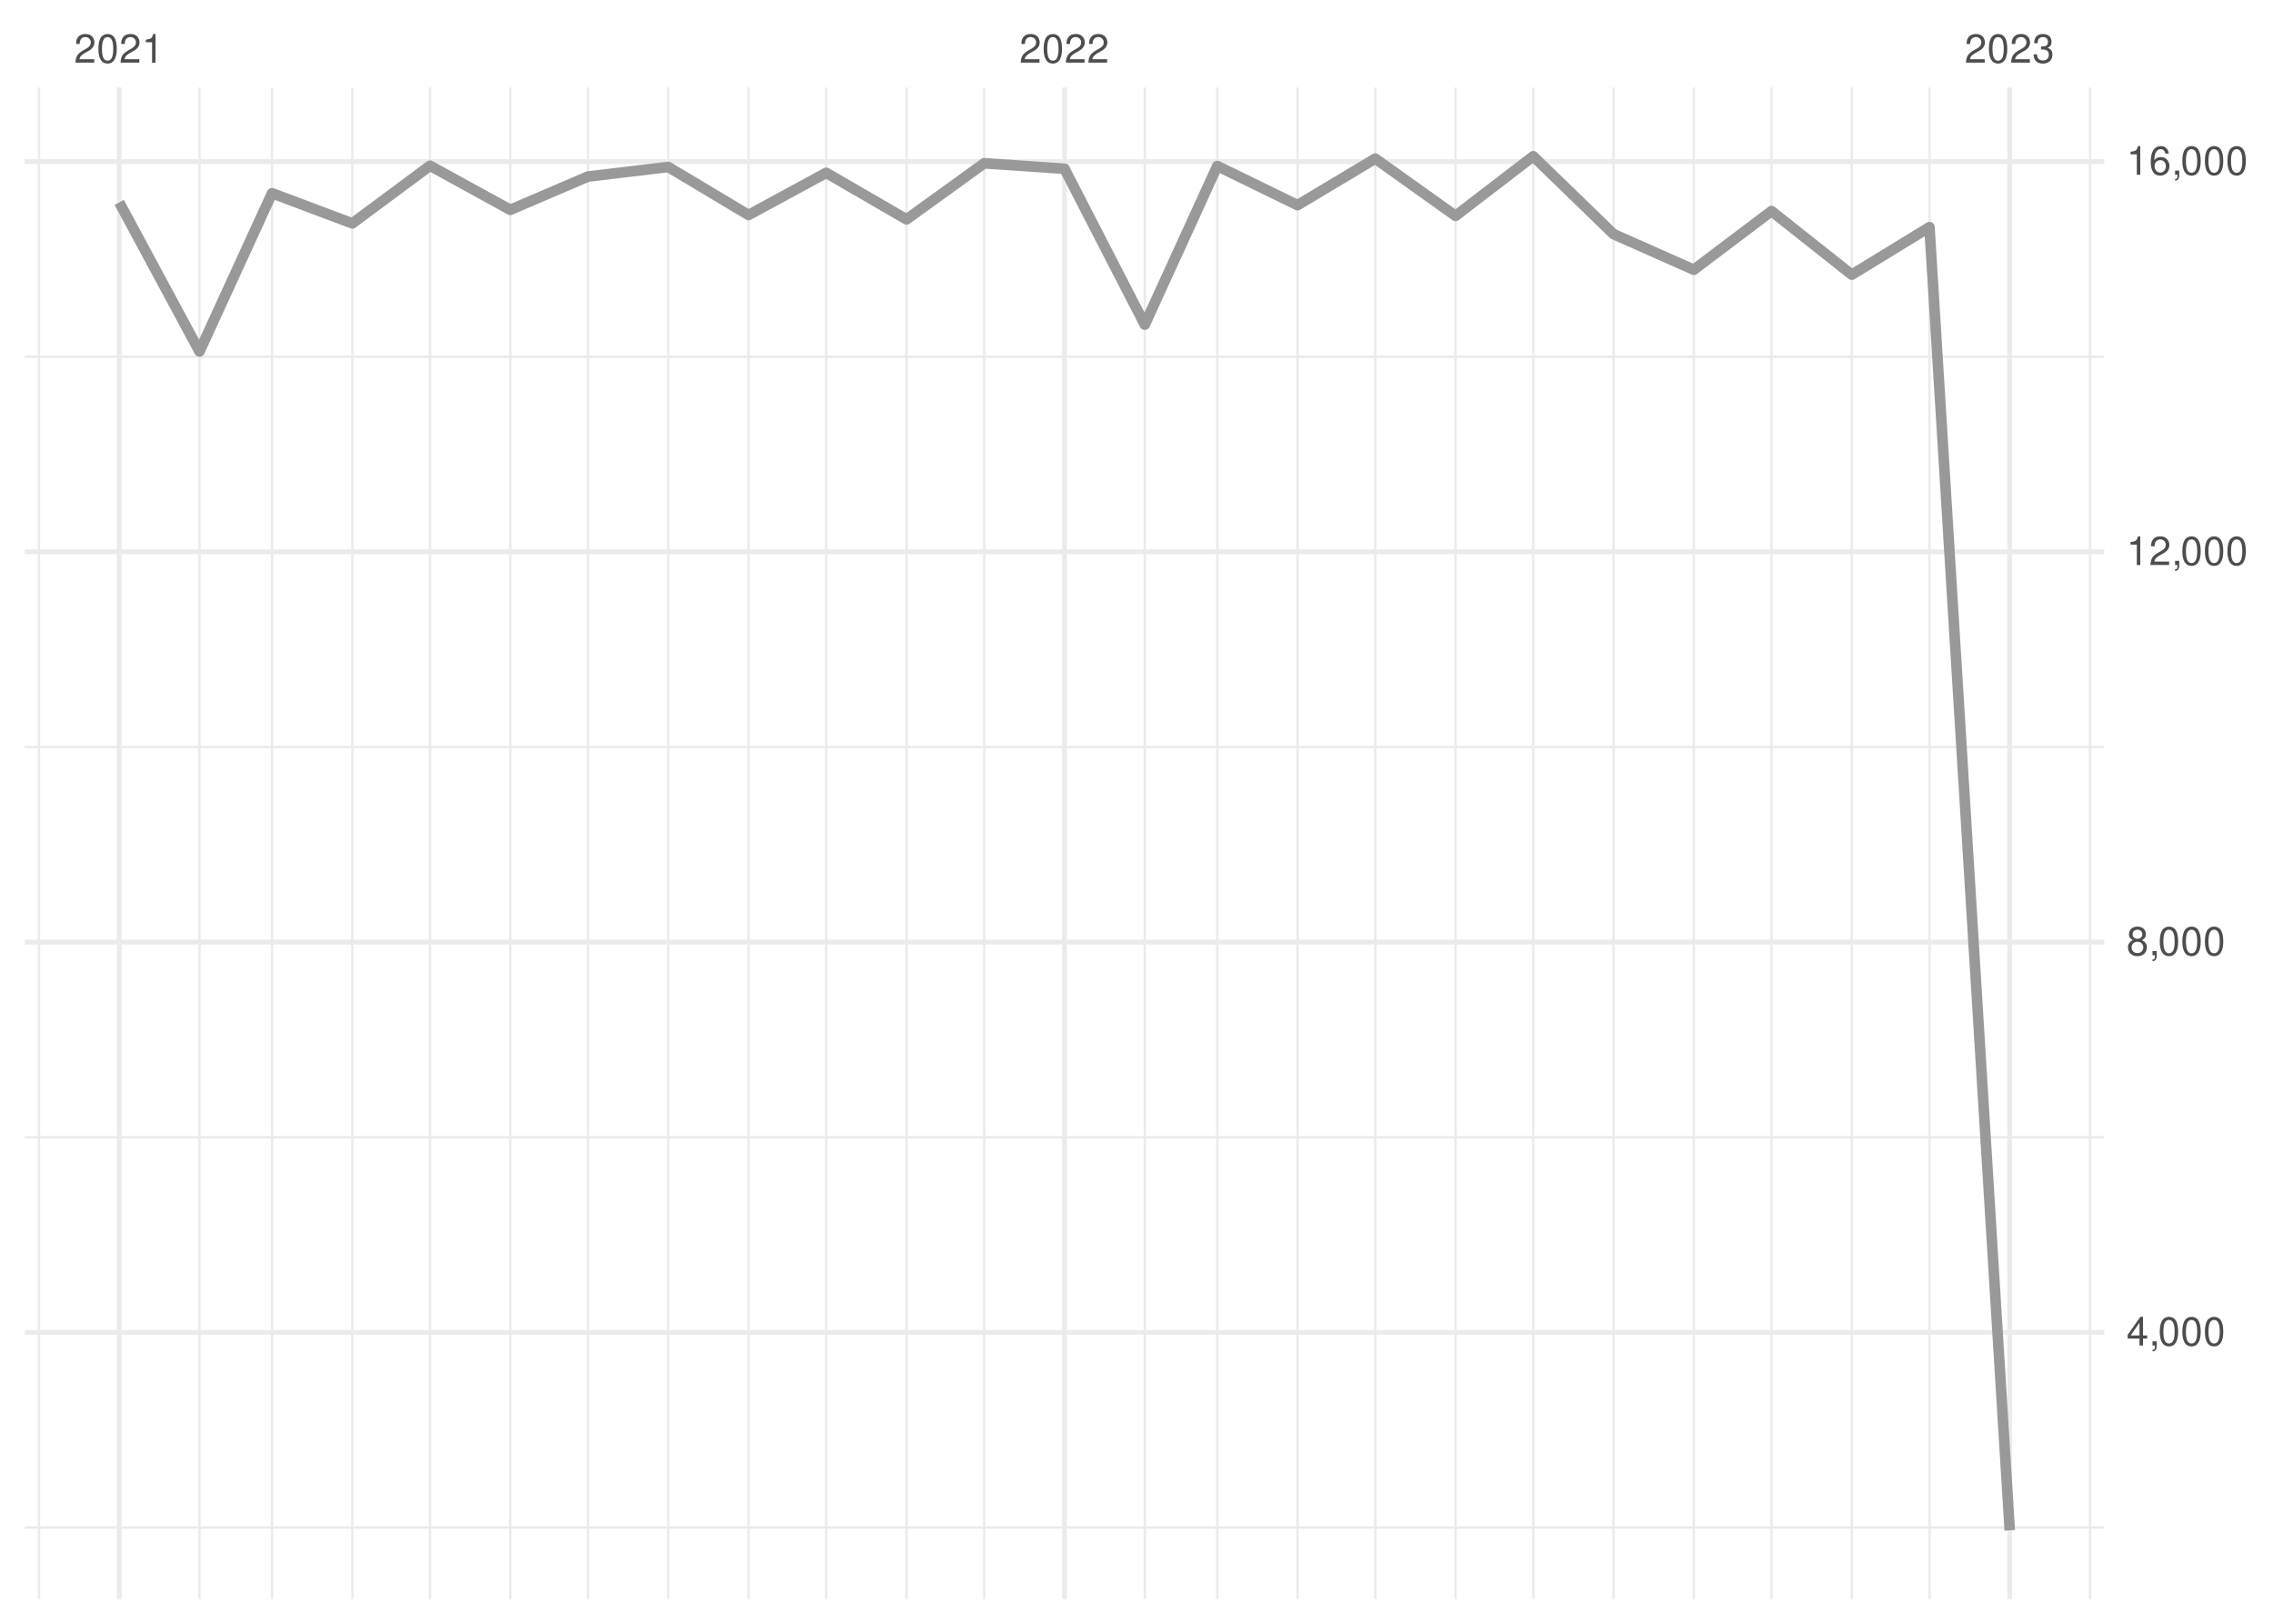
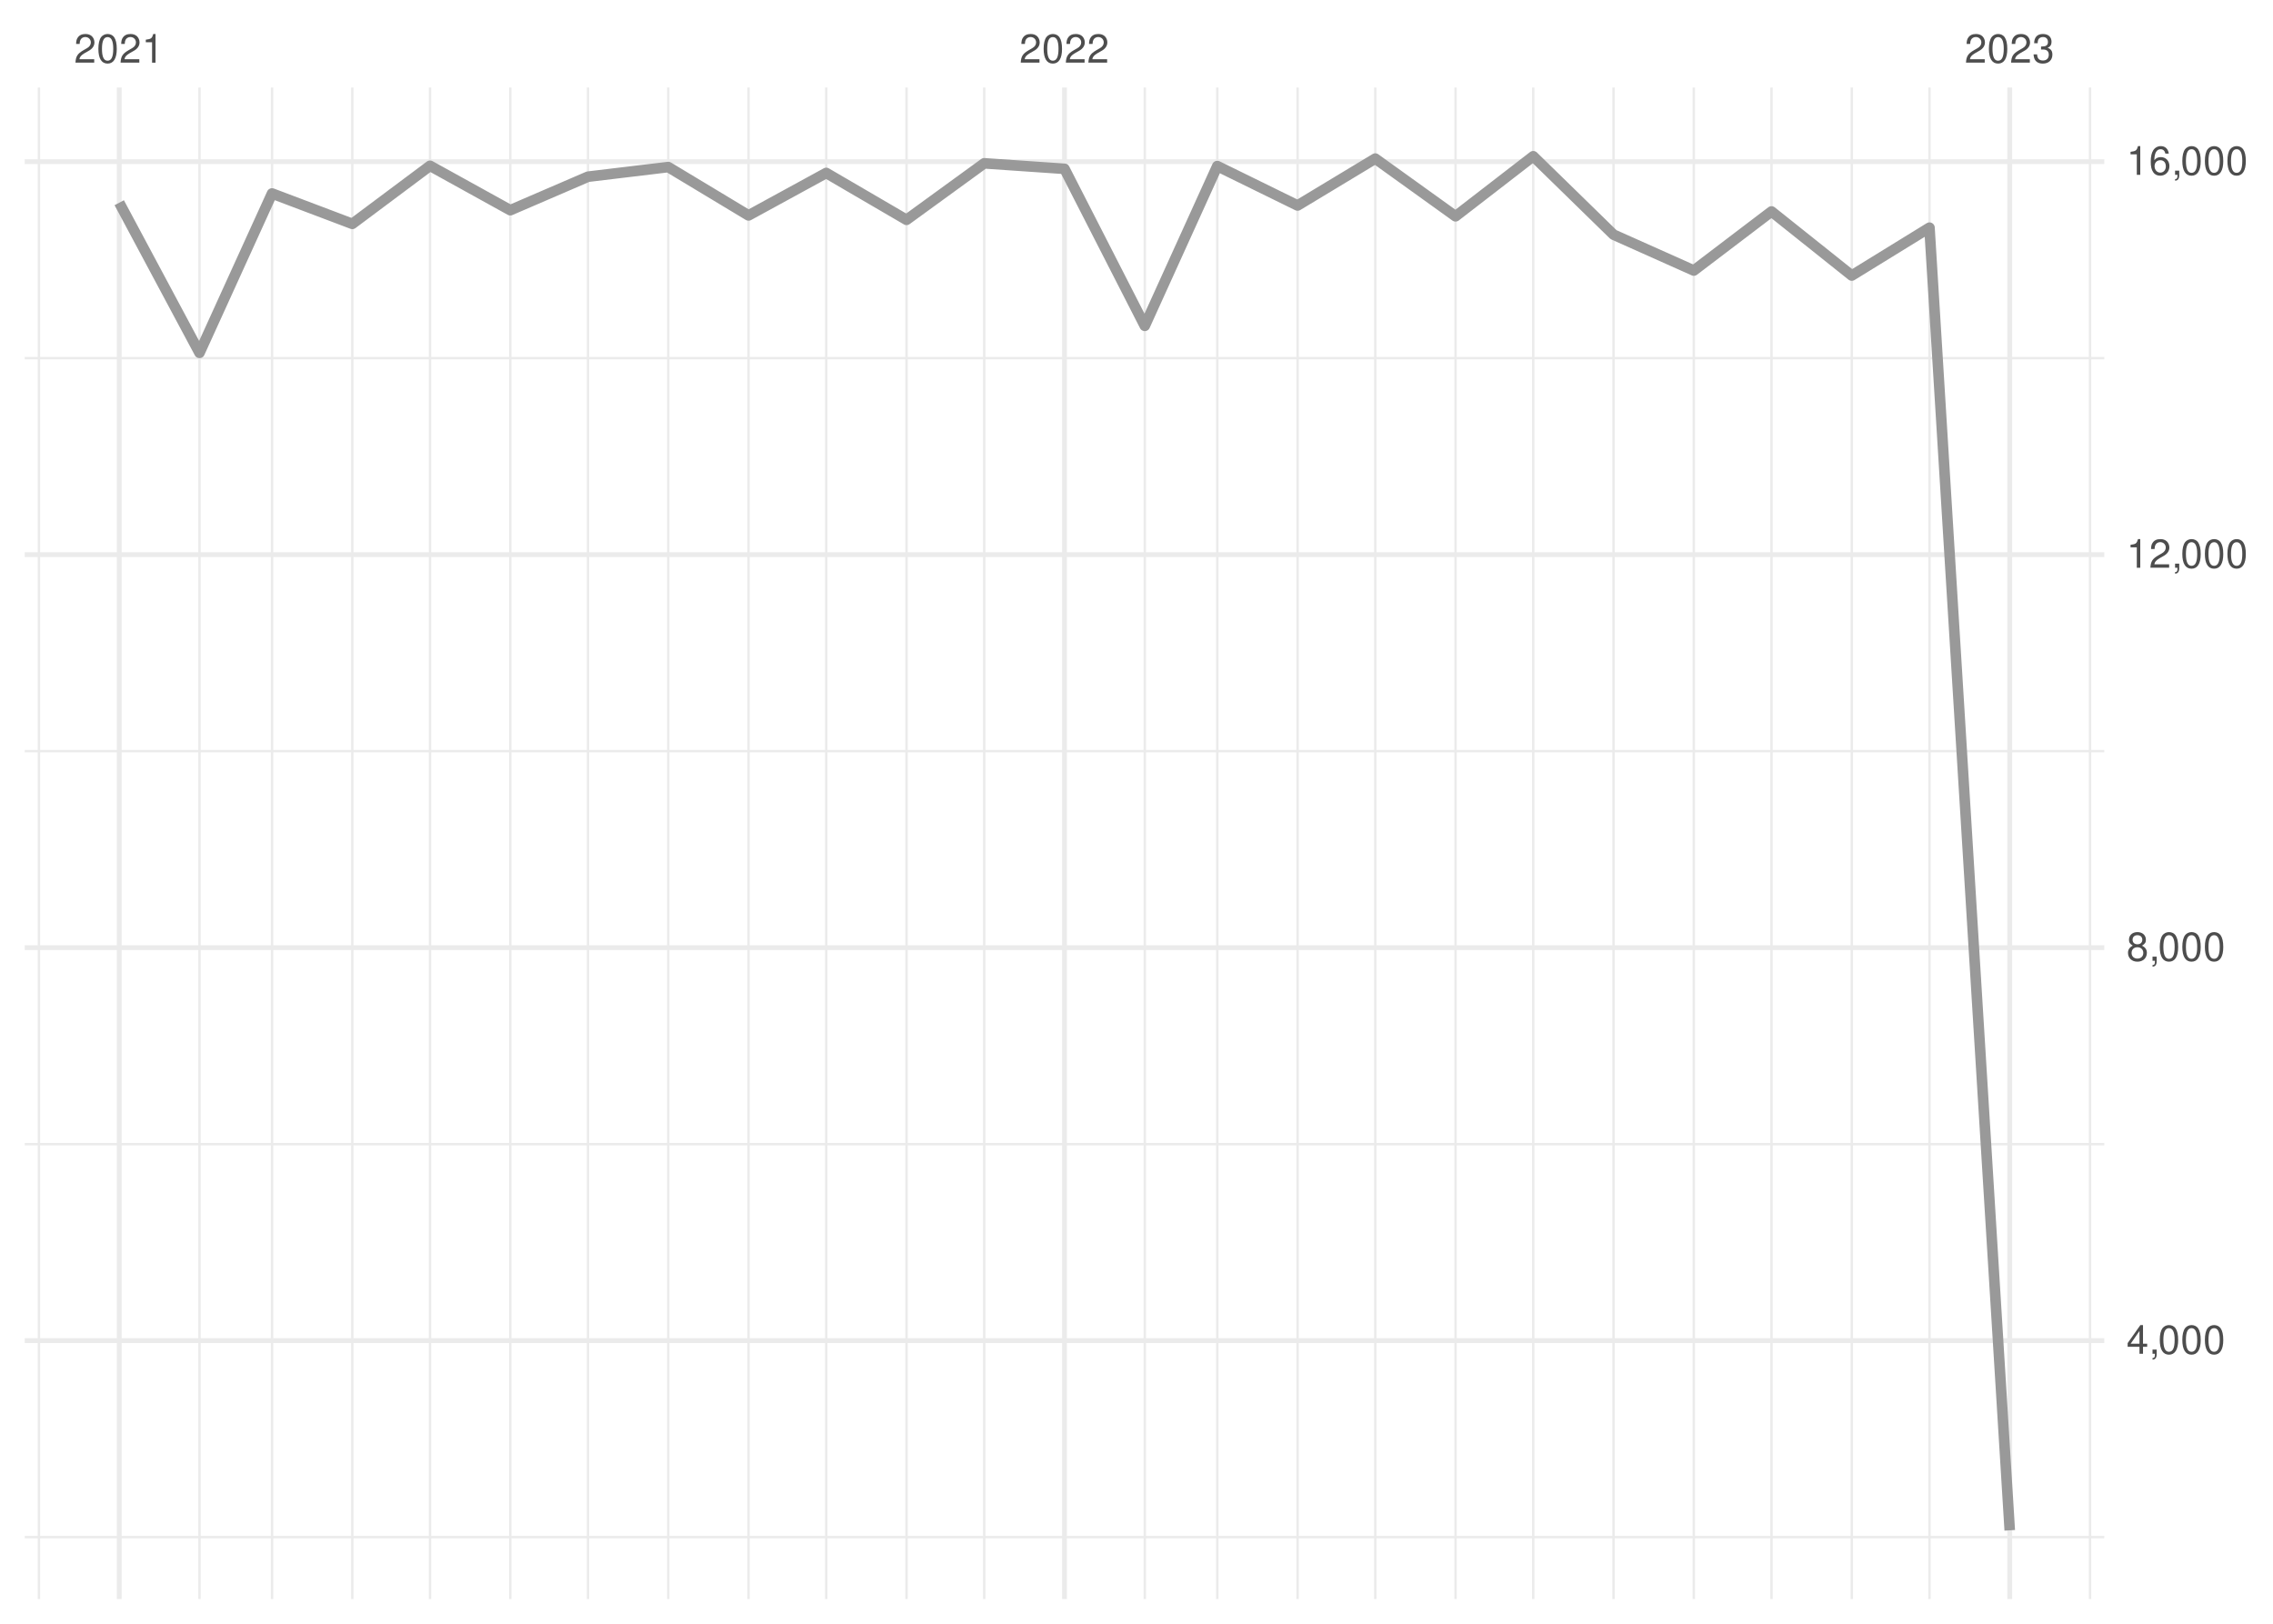
<svg xmlns="http://www.w3.org/2000/svg" xmlns:xlink="http://www.w3.org/1999/xlink" width="504pt" height="360pt" viewBox="0 0 504 360" version="1.1">
  <defs>
    <g>
      <symbol overflow="visible" id="glyph0-0">
        <path style="stroke:none;" d="" />
      </symbol>
      <symbol overflow="visible" id="glyph0-1">
        <path style="stroke:none;" d="M 4.453 -0.766 L 1.172 -0.766 C 1.25 -1.297 1.531 -1.625 2.297 -2.094 L 3.172 -2.594 C 4.047 -3.062 4.5 -3.719 4.5 -4.5 C 4.5 -5.031 4.281 -5.531 3.922 -5.875 C 3.547 -6.203 3.094 -6.359 2.5 -6.359 C 1.703 -6.359 1.125 -6.078 0.781 -5.531 C 0.547 -5.203 0.453 -4.797 0.438 -4.156 L 1.219 -4.156 C 1.234 -4.594 1.297 -4.844 1.406 -5.062 C 1.594 -5.438 2 -5.688 2.469 -5.688 C 3.172 -5.688 3.703 -5.172 3.703 -4.484 C 3.703 -3.969 3.406 -3.531 2.859 -3.219 L 2.047 -2.75 C 0.75 -2 0.375 -1.406 0.297 -0.016 L 4.453 -0.016 Z M 4.453 -0.766 " />
      </symbol>
      <symbol overflow="visible" id="glyph0-2">
        <path style="stroke:none;" d="M 2.422 -6.359 C 1.844 -6.359 1.312 -6.094 0.984 -5.672 C 0.578 -5.109 0.375 -4.25 0.375 -3.078 C 0.375 -0.938 1.078 0.203 2.422 0.203 C 3.734 0.203 4.453 -0.938 4.453 -3.031 C 4.453 -4.25 4.266 -5.078 3.859 -5.672 C 3.531 -6.109 3.016 -6.359 2.422 -6.359 Z M 2.422 -5.672 C 3.25 -5.672 3.672 -4.828 3.672 -3.094 C 3.672 -1.281 3.266 -0.438 2.406 -0.438 C 1.578 -0.438 1.172 -1.312 1.172 -3.062 C 1.172 -4.828 1.578 -5.672 2.422 -5.672 Z M 2.422 -5.672 " />
      </symbol>
      <symbol overflow="visible" id="glyph0-3">
        <path style="stroke:none;" d="M 2.281 -4.531 L 2.281 0 L 3.047 0 L 3.047 -6.359 L 2.547 -6.359 C 2.266 -5.391 2.094 -5.25 0.891 -5.094 L 0.891 -4.531 Z M 2.281 -4.531 " />
      </symbol>
      <symbol overflow="visible" id="glyph0-4">
        <path style="stroke:none;" d="M 1.938 -2.922 L 2.359 -2.922 C 3.203 -2.922 3.656 -2.531 3.656 -1.766 C 3.656 -0.969 3.172 -0.484 2.375 -0.484 C 1.516 -0.484 1.109 -0.922 1.062 -1.844 L 0.281 -1.844 C 0.312 -1.344 0.406 -1 0.547 -0.719 C 0.875 -0.109 1.484 0.203 2.344 0.203 C 3.625 0.203 4.453 -0.578 4.453 -1.781 C 4.453 -2.594 4.141 -3.031 3.391 -3.297 C 3.969 -3.531 4.266 -3.969 4.266 -4.609 C 4.266 -5.703 3.547 -6.359 2.359 -6.359 C 1.109 -6.359 0.438 -5.656 0.406 -4.312 L 1.188 -4.312 C 1.203 -4.703 1.234 -4.922 1.328 -5.109 C 1.5 -5.469 1.891 -5.688 2.375 -5.688 C 3.062 -5.688 3.469 -5.266 3.469 -4.578 C 3.469 -4.141 3.312 -3.859 2.969 -3.719 C 2.766 -3.625 2.484 -3.594 1.938 -3.578 Z M 1.938 -2.922 " />
      </symbol>
      <symbol overflow="visible" id="glyph0-5">
        <path style="stroke:none;" d="M 2.875 -1.547 L 2.875 0 L 3.656 0 L 3.656 -1.547 L 4.578 -1.547 L 4.578 -2.234 L 3.656 -2.234 L 3.656 -6.359 L 3.078 -6.359 L 0.25 -2.359 L 0.25 -1.547 Z M 2.875 -2.234 L 0.922 -2.234 L 2.875 -5.047 Z M 2.875 -2.234 " />
      </symbol>
      <symbol overflow="visible" id="glyph0-6">
        <path style="stroke:none;" d="M 0.766 -0.922 L 0.766 0 L 1.297 0 L 1.297 0.156 C 1.297 0.766 1.172 0.938 0.766 0.953 L 0.766 1.297 C 1.344 1.312 1.688 0.891 1.688 0.141 L 1.688 -0.922 Z M 0.766 -0.922 " />
      </symbol>
      <symbol overflow="visible" id="glyph0-7">
        <path style="stroke:none;" d="M 3.438 -3.359 C 4.094 -3.75 4.297 -4.062 4.297 -4.656 C 4.297 -5.672 3.531 -6.359 2.422 -6.359 C 1.312 -6.359 0.547 -5.672 0.547 -4.672 C 0.547 -4.062 0.75 -3.75 1.391 -3.359 C 0.672 -2.984 0.328 -2.469 0.328 -1.766 C 0.328 -0.609 1.172 0.203 2.422 0.203 C 3.656 0.203 4.516 -0.609 4.516 -1.766 C 4.516 -2.469 4.156 -2.984 3.438 -3.359 Z M 2.422 -5.672 C 3.078 -5.672 3.5 -5.281 3.5 -4.641 C 3.5 -4.047 3.062 -3.656 2.422 -3.656 C 1.766 -3.656 1.344 -4.047 1.344 -4.656 C 1.344 -5.281 1.766 -5.672 2.422 -5.672 Z M 2.422 -3 C 3.188 -3 3.719 -2.484 3.719 -1.75 C 3.719 -0.984 3.203 -0.484 2.406 -0.484 C 1.641 -0.484 1.125 -1 1.125 -1.734 C 1.125 -2.5 1.641 -3 2.422 -3 Z M 2.422 -3 " />
      </symbol>
      <symbol overflow="visible" id="glyph0-8">
        <path style="stroke:none;" d="M 4.375 -4.703 C 4.234 -5.75 3.562 -6.359 2.609 -6.359 C 1.922 -6.359 1.312 -6.031 0.938 -5.453 C 0.547 -4.828 0.375 -4.062 0.375 -2.906 C 0.375 -1.828 0.531 -1.156 0.906 -0.594 C 1.234 -0.078 1.781 0.203 2.469 0.203 C 3.656 0.203 4.516 -0.688 4.516 -1.922 C 4.516 -3.094 3.719 -3.922 2.609 -3.922 C 1.984 -3.922 1.5 -3.688 1.172 -3.234 C 1.172 -4.797 1.672 -5.672 2.562 -5.672 C 3.109 -5.672 3.484 -5.328 3.609 -4.703 Z M 2.5 -3.234 C 3.25 -3.234 3.719 -2.703 3.719 -1.859 C 3.719 -1.062 3.188 -0.484 2.484 -0.484 C 1.766 -0.484 1.219 -1.094 1.219 -1.906 C 1.219 -2.688 1.734 -3.234 2.5 -3.234 Z M 2.5 -3.234 " />
      </symbol>
    </g>
    <clipPath id="clip1">
-       <path d="M 5.48 338 L 466.59 338 L 466.59 339 L 5.48 339 Z M 5.48 338 " />
+       <path d="M 5.48 340 L 466.59 340 L 466.59 342 L 5.48 342 Z M 5.48 340 " />
    </clipPath>
    <clipPath id="clip2">
-       <path d="M 5.48 251 L 466.59 251 L 466.59 253 L 5.48 253 Z M 5.48 251 " />
+       <path d="M 5.48 253 L 466.59 253 L 466.59 254 L 5.48 254 Z M 5.48 253 " />
    </clipPath>
    <clipPath id="clip3">
-       <path d="M 5.48 165 L 466.59 165 L 466.59 166 L 5.48 166 Z M 5.48 165 " />
+       <path d="M 5.48 166 L 466.59 166 L 466.59 167 L 5.48 167 Z M 5.48 166 " />
    </clipPath>
    <clipPath id="clip4">
-       <path d="M 5.48 78 L 466.59 78 L 466.59 80 L 5.48 80 Z M 5.48 78 " />
+       <path d="M 5.48 79 L 466.59 79 L 466.59 80 L 5.48 80 Z M 5.48 79 " />
    </clipPath>
    <clipPath id="clip5">
      <path d="M 8 19.41 L 9 19.41 L 9 354.52 L 8 354.52 Z M 8 19.41 " />
    </clipPath>
    <clipPath id="clip6">
      <path d="M 43 19.41 L 45 19.41 L 45 354.52 L 43 354.52 Z M 43 19.41 " />
    </clipPath>
    <clipPath id="clip7">
      <path d="M 60 19.41 L 61 19.41 L 61 354.52 L 60 354.52 Z M 60 19.41 " />
    </clipPath>
    <clipPath id="clip8">
      <path d="M 77 19.41 L 79 19.41 L 79 354.52 L 77 354.52 Z M 77 19.41 " />
    </clipPath>
    <clipPath id="clip9">
      <path d="M 95 19.41 L 96 19.41 L 96 354.52 L 95 354.52 Z M 95 19.41 " />
    </clipPath>
    <clipPath id="clip10">
      <path d="M 112 19.41 L 114 19.41 L 114 354.52 L 112 354.52 Z M 112 19.41 " />
    </clipPath>
    <clipPath id="clip11">
      <path d="M 130 19.41 L 131 19.41 L 131 354.52 L 130 354.52 Z M 130 19.41 " />
    </clipPath>
    <clipPath id="clip12">
      <path d="M 147 19.41 L 149 19.41 L 149 354.52 L 147 354.52 Z M 147 19.41 " />
    </clipPath>
    <clipPath id="clip13">
      <path d="M 165 19.41 L 167 19.41 L 167 354.52 L 165 354.52 Z M 165 19.41 " />
    </clipPath>
    <clipPath id="clip14">
      <path d="M 182 19.41 L 184 19.41 L 184 354.52 L 182 354.52 Z M 182 19.41 " />
    </clipPath>
    <clipPath id="clip15">
      <path d="M 200 19.41 L 202 19.41 L 202 354.52 L 200 354.52 Z M 200 19.41 " />
    </clipPath>
    <clipPath id="clip16">
      <path d="M 217 19.41 L 219 19.41 L 219 354.52 L 217 354.52 Z M 217 19.41 " />
    </clipPath>
    <clipPath id="clip17">
      <path d="M 253 19.41 L 255 19.41 L 255 354.52 L 253 354.52 Z M 253 19.41 " />
    </clipPath>
    <clipPath id="clip18">
      <path d="M 269 19.41 L 271 19.41 L 271 354.52 L 269 354.52 Z M 269 19.41 " />
    </clipPath>
    <clipPath id="clip19">
      <path d="M 287 19.41 L 288 19.41 L 288 354.52 L 287 354.52 Z M 287 19.41 " />
    </clipPath>
    <clipPath id="clip20">
      <path d="M 304 19.41 L 306 19.41 L 306 354.52 L 304 354.52 Z M 304 19.41 " />
    </clipPath>
    <clipPath id="clip21">
      <path d="M 322 19.41 L 324 19.41 L 324 354.52 L 322 354.52 Z M 322 19.41 " />
    </clipPath>
    <clipPath id="clip22">
      <path d="M 339 19.41 L 341 19.41 L 341 354.52 L 339 354.52 Z M 339 19.41 " />
    </clipPath>
    <clipPath id="clip23">
      <path d="M 357 19.41 L 359 19.41 L 359 354.52 L 357 354.52 Z M 357 19.41 " />
    </clipPath>
    <clipPath id="clip24">
      <path d="M 375 19.41 L 376 19.41 L 376 354.52 L 375 354.52 Z M 375 19.41 " />
    </clipPath>
    <clipPath id="clip25">
      <path d="M 392 19.41 L 394 19.41 L 394 354.52 L 392 354.52 Z M 392 19.41 " />
    </clipPath>
    <clipPath id="clip26">
      <path d="M 410 19.41 L 411 19.41 L 411 354.52 L 410 354.52 Z M 410 19.41 " />
    </clipPath>
    <clipPath id="clip27">
      <path d="M 427 19.41 L 429 19.41 L 429 354.52 L 427 354.52 Z M 427 19.41 " />
    </clipPath>
    <clipPath id="clip28">
      <path d="M 463 19.41 L 464 19.41 L 464 354.52 L 463 354.52 Z M 463 19.41 " />
    </clipPath>
    <clipPath id="clip29">
-       <path d="M 5.48 294 L 466.59 294 L 466.59 296 L 5.48 296 Z M 5.48 294 " />
+       <path d="M 5.48 296 L 466.59 296 L 466.59 298 L 5.48 298 Z M 5.48 296 " />
    </clipPath>
    <clipPath id="clip30">
-       <path d="M 5.48 208 L 466.59 208 L 466.59 210 L 5.48 210 Z M 5.48 208 " />
+       <path d="M 5.48 209 L 466.59 209 L 466.59 211 L 5.48 211 Z M 5.48 209 " />
    </clipPath>
    <clipPath id="clip31">
-       <path d="M 5.48 121 L 466.59 121 L 466.59 123 L 5.48 123 Z M 5.48 121 " />
+       <path d="M 5.48 122 L 466.59 122 L 466.59 124 L 5.48 124 Z M 5.48 122 " />
    </clipPath>
    <clipPath id="clip32">
      <path d="M 5.48 35 L 466.59 35 L 466.59 37 L 5.48 37 Z M 5.48 35 " />
    </clipPath>
    <clipPath id="clip33">
      <path d="M 25 19.41 L 27 19.41 L 27 354.52 L 25 354.52 Z M 25 19.41 " />
    </clipPath>
    <clipPath id="clip34">
      <path d="M 235 19.41 L 237 19.41 L 237 354.52 L 235 354.52 Z M 235 19.41 " />
    </clipPath>
    <clipPath id="clip35">
      <path d="M 445 19.41 L 447 19.41 L 447 354.52 L 445 354.52 Z M 445 19.41 " />
    </clipPath>
  </defs>
  <g id="surface26">
    <rect x="0" y="0" width="504" height="360" style="fill:rgb(100%,100%,100%);fill-opacity:1;stroke:none;" />
    <g clip-path="url(#clip1)" clip-rule="nonzero">
-       <path style="fill:none;stroke-width:0.533;stroke-linecap:butt;stroke-linejoin:round;stroke:rgb(92.157%,92.157%,92.157%);stroke-opacity:1;stroke-miterlimit:10;" d="M 5.48 338.66 L 466.59 338.66 " />
+       <path style="fill:none;stroke-width:0.533;stroke-linecap:butt;stroke-linejoin:round;stroke:rgb(92.157%,92.157%,92.157%);stroke-opacity:1;stroke-miterlimit:10;" d="M 5.48 340.793 L 466.59 340.793 " />
    </g>
    <g clip-path="url(#clip2)" clip-rule="nonzero">
-       <path style="fill:none;stroke-width:0.533;stroke-linecap:butt;stroke-linejoin:round;stroke:rgb(92.157%,92.157%,92.157%);stroke-opacity:1;stroke-miterlimit:10;" d="M 5.48 252.141 L 466.59 252.141 " />
+       <path style="fill:none;stroke-width:0.533;stroke-linecap:butt;stroke-linejoin:round;stroke:rgb(92.157%,92.157%,92.157%);stroke-opacity:1;stroke-miterlimit:10;" d="M 5.48 253.664 L 466.59 253.664 " />
    </g>
    <g clip-path="url(#clip3)" clip-rule="nonzero">
-       <path style="fill:none;stroke-width:0.533;stroke-linecap:butt;stroke-linejoin:round;stroke:rgb(92.157%,92.157%,92.157%);stroke-opacity:1;stroke-miterlimit:10;" d="M 5.48 165.617 L 466.59 165.617 " />
+       <path style="fill:none;stroke-width:0.533;stroke-linecap:butt;stroke-linejoin:round;stroke:rgb(92.157%,92.157%,92.157%);stroke-opacity:1;stroke-miterlimit:10;" d="M 5.48 166.535 L 466.59 166.535 " />
    </g>
    <g clip-path="url(#clip4)" clip-rule="nonzero">
-       <path style="fill:none;stroke-width:0.533;stroke-linecap:butt;stroke-linejoin:round;stroke:rgb(92.157%,92.157%,92.157%);stroke-opacity:1;stroke-miterlimit:10;" d="M 5.48 79.094 L 466.59 79.094 " />
+       <path style="fill:none;stroke-width:0.533;stroke-linecap:butt;stroke-linejoin:round;stroke:rgb(92.157%,92.157%,92.157%);stroke-opacity:1;stroke-miterlimit:10;" d="M 5.48 79.406 L 466.59 79.406 " />
    </g>
    <g clip-path="url(#clip5)" clip-rule="nonzero">
      <path style="fill:none;stroke-width:0.533;stroke-linecap:butt;stroke-linejoin:round;stroke:rgb(92.157%,92.157%,92.157%);stroke-opacity:1;stroke-miterlimit:10;" d="M 8.637 354.52 L 8.637 19.41 " />
    </g>
    <g clip-path="url(#clip6)" clip-rule="nonzero">
      <path style="fill:none;stroke-width:0.533;stroke-linecap:butt;stroke-linejoin:round;stroke:rgb(92.157%,92.157%,92.157%);stroke-opacity:1;stroke-miterlimit:10;" d="M 44.238 354.52 L 44.238 19.41 " />
    </g>
    <g clip-path="url(#clip7)" clip-rule="nonzero">
      <path style="fill:none;stroke-width:0.533;stroke-linecap:butt;stroke-linejoin:round;stroke:rgb(92.157%,92.157%,92.157%);stroke-opacity:1;stroke-miterlimit:10;" d="M 60.32 354.52 L 60.32 19.41 " />
    </g>
    <g clip-path="url(#clip8)" clip-rule="nonzero">
      <path style="fill:none;stroke-width:0.533;stroke-linecap:butt;stroke-linejoin:round;stroke:rgb(92.157%,92.157%,92.157%);stroke-opacity:1;stroke-miterlimit:10;" d="M 78.121 354.52 L 78.121 19.41 " />
    </g>
    <g clip-path="url(#clip9)" clip-rule="nonzero">
      <path style="fill:none;stroke-width:0.533;stroke-linecap:butt;stroke-linejoin:round;stroke:rgb(92.157%,92.157%,92.157%);stroke-opacity:1;stroke-miterlimit:10;" d="M 95.348 354.52 L 95.348 19.41 " />
    </g>
    <g clip-path="url(#clip10)" clip-rule="nonzero">
      <path style="fill:none;stroke-width:0.533;stroke-linecap:butt;stroke-linejoin:round;stroke:rgb(92.157%,92.157%,92.157%);stroke-opacity:1;stroke-miterlimit:10;" d="M 113.148 354.52 L 113.148 19.41 " />
    </g>
    <g clip-path="url(#clip11)" clip-rule="nonzero">
      <path style="fill:none;stroke-width:0.533;stroke-linecap:butt;stroke-linejoin:round;stroke:rgb(92.157%,92.157%,92.157%);stroke-opacity:1;stroke-miterlimit:10;" d="M 130.375 354.52 L 130.375 19.41 " />
    </g>
    <g clip-path="url(#clip12)" clip-rule="nonzero">
      <path style="fill:none;stroke-width:0.533;stroke-linecap:butt;stroke-linejoin:round;stroke:rgb(92.157%,92.157%,92.157%);stroke-opacity:1;stroke-miterlimit:10;" d="M 148.176 354.52 L 148.176 19.41 " />
    </g>
    <g clip-path="url(#clip13)" clip-rule="nonzero">
      <path style="fill:none;stroke-width:0.533;stroke-linecap:butt;stroke-linejoin:round;stroke:rgb(92.157%,92.157%,92.157%);stroke-opacity:1;stroke-miterlimit:10;" d="M 165.977 354.52 L 165.977 19.41 " />
    </g>
    <g clip-path="url(#clip14)" clip-rule="nonzero">
      <path style="fill:none;stroke-width:0.533;stroke-linecap:butt;stroke-linejoin:round;stroke:rgb(92.157%,92.157%,92.157%);stroke-opacity:1;stroke-miterlimit:10;" d="M 183.203 354.52 L 183.203 19.41 " />
    </g>
    <g clip-path="url(#clip15)" clip-rule="nonzero">
      <path style="fill:none;stroke-width:0.533;stroke-linecap:butt;stroke-linejoin:round;stroke:rgb(92.157%,92.157%,92.157%);stroke-opacity:1;stroke-miterlimit:10;" d="M 201.008 354.52 L 201.008 19.41 " />
    </g>
    <g clip-path="url(#clip16)" clip-rule="nonzero">
      <path style="fill:none;stroke-width:0.533;stroke-linecap:butt;stroke-linejoin:round;stroke:rgb(92.157%,92.157%,92.157%);stroke-opacity:1;stroke-miterlimit:10;" d="M 218.234 354.52 L 218.234 19.41 " />
    </g>
    <g clip-path="url(#clip17)" clip-rule="nonzero">
      <path style="fill:none;stroke-width:0.533;stroke-linecap:butt;stroke-linejoin:round;stroke:rgb(92.157%,92.157%,92.157%);stroke-opacity:1;stroke-miterlimit:10;" d="M 253.836 354.52 L 253.836 19.41 " />
    </g>
    <g clip-path="url(#clip18)" clip-rule="nonzero">
      <path style="fill:none;stroke-width:0.533;stroke-linecap:butt;stroke-linejoin:round;stroke:rgb(92.157%,92.157%,92.157%);stroke-opacity:1;stroke-miterlimit:10;" d="M 269.914 354.52 L 269.914 19.41 " />
    </g>
    <g clip-path="url(#clip19)" clip-rule="nonzero">
      <path style="fill:none;stroke-width:0.533;stroke-linecap:butt;stroke-linejoin:round;stroke:rgb(92.157%,92.157%,92.157%);stroke-opacity:1;stroke-miterlimit:10;" d="M 287.715 354.52 L 287.715 19.41 " />
    </g>
    <g clip-path="url(#clip20)" clip-rule="nonzero">
      <path style="fill:none;stroke-width:0.533;stroke-linecap:butt;stroke-linejoin:round;stroke:rgb(92.157%,92.157%,92.157%);stroke-opacity:1;stroke-miterlimit:10;" d="M 304.941 354.52 L 304.941 19.41 " />
    </g>
    <g clip-path="url(#clip21)" clip-rule="nonzero">
      <path style="fill:none;stroke-width:0.533;stroke-linecap:butt;stroke-linejoin:round;stroke:rgb(92.157%,92.157%,92.157%);stroke-opacity:1;stroke-miterlimit:10;" d="M 322.742 354.52 L 322.742 19.41 " />
    </g>
    <g clip-path="url(#clip22)" clip-rule="nonzero">
      <path style="fill:none;stroke-width:0.533;stroke-linecap:butt;stroke-linejoin:round;stroke:rgb(92.157%,92.157%,92.157%);stroke-opacity:1;stroke-miterlimit:10;" d="M 339.969 354.52 L 339.969 19.41 " />
    </g>
    <g clip-path="url(#clip23)" clip-rule="nonzero">
      <path style="fill:none;stroke-width:0.533;stroke-linecap:butt;stroke-linejoin:round;stroke:rgb(92.157%,92.157%,92.157%);stroke-opacity:1;stroke-miterlimit:10;" d="M 357.773 354.52 L 357.773 19.41 " />
    </g>
    <g clip-path="url(#clip24)" clip-rule="nonzero">
      <path style="fill:none;stroke-width:0.533;stroke-linecap:butt;stroke-linejoin:round;stroke:rgb(92.157%,92.157%,92.157%);stroke-opacity:1;stroke-miterlimit:10;" d="M 375.574 354.52 L 375.574 19.41 " />
    </g>
    <g clip-path="url(#clip25)" clip-rule="nonzero">
      <path style="fill:none;stroke-width:0.533;stroke-linecap:butt;stroke-linejoin:round;stroke:rgb(92.157%,92.157%,92.157%);stroke-opacity:1;stroke-miterlimit:10;" d="M 392.801 354.52 L 392.801 19.41 " />
    </g>
    <g clip-path="url(#clip26)" clip-rule="nonzero">
      <path style="fill:none;stroke-width:0.533;stroke-linecap:butt;stroke-linejoin:round;stroke:rgb(92.157%,92.157%,92.157%);stroke-opacity:1;stroke-miterlimit:10;" d="M 410.602 354.52 L 410.602 19.41 " />
    </g>
    <g clip-path="url(#clip27)" clip-rule="nonzero">
      <path style="fill:none;stroke-width:0.533;stroke-linecap:butt;stroke-linejoin:round;stroke:rgb(92.157%,92.157%,92.157%);stroke-opacity:1;stroke-miterlimit:10;" d="M 427.828 354.52 L 427.828 19.41 " />
    </g>
    <g clip-path="url(#clip28)" clip-rule="nonzero">
      <path style="fill:none;stroke-width:0.533;stroke-linecap:butt;stroke-linejoin:round;stroke:rgb(92.157%,92.157%,92.157%);stroke-opacity:1;stroke-miterlimit:10;" d="M 463.43 354.52 L 463.43 19.41 " />
    </g>
    <g clip-path="url(#clip29)" clip-rule="nonzero">
-       <path style="fill:none;stroke-width:1.067;stroke-linecap:butt;stroke-linejoin:round;stroke:rgb(92.157%,92.157%,92.157%);stroke-opacity:1;stroke-miterlimit:10;" d="M 5.48 295.398 L 466.59 295.398 " />
+       <path style="fill:none;stroke-width:1.067;stroke-linecap:butt;stroke-linejoin:round;stroke:rgb(92.157%,92.157%,92.157%);stroke-opacity:1;stroke-miterlimit:10;" d="M 5.48 297.227 L 466.59 297.227 " />
    </g>
    <g clip-path="url(#clip30)" clip-rule="nonzero">
-       <path style="fill:none;stroke-width:1.067;stroke-linecap:butt;stroke-linejoin:round;stroke:rgb(92.157%,92.157%,92.157%);stroke-opacity:1;stroke-miterlimit:10;" d="M 5.48 208.879 L 466.59 208.879 " />
+       <path style="fill:none;stroke-width:1.067;stroke-linecap:butt;stroke-linejoin:round;stroke:rgb(92.157%,92.157%,92.157%);stroke-opacity:1;stroke-miterlimit:10;" d="M 5.48 210.098 L 466.59 210.098 " />
    </g>
    <g clip-path="url(#clip31)" clip-rule="nonzero">
-       <path style="fill:none;stroke-width:1.067;stroke-linecap:butt;stroke-linejoin:round;stroke:rgb(92.157%,92.157%,92.157%);stroke-opacity:1;stroke-miterlimit:10;" d="M 5.48 122.355 L 466.59 122.355 " />
+       <path style="fill:none;stroke-width:1.067;stroke-linecap:butt;stroke-linejoin:round;stroke:rgb(92.157%,92.157%,92.157%);stroke-opacity:1;stroke-miterlimit:10;" d="M 5.48 122.969 L 466.59 122.969 " />
    </g>
    <g clip-path="url(#clip32)" clip-rule="nonzero">
-       <path style="fill:none;stroke-width:1.067;stroke-linecap:butt;stroke-linejoin:round;stroke:rgb(92.157%,92.157%,92.157%);stroke-opacity:1;stroke-miterlimit:10;" d="M 5.48 35.832 L 466.59 35.832 " />
+       <path style="fill:none;stroke-width:1.067;stroke-linecap:butt;stroke-linejoin:round;stroke:rgb(92.157%,92.157%,92.157%);stroke-opacity:1;stroke-miterlimit:10;" d="M 5.48 35.84 L 466.59 35.84 " />
    </g>
    <g clip-path="url(#clip33)" clip-rule="nonzero">
      <path style="fill:none;stroke-width:1.067;stroke-linecap:butt;stroke-linejoin:round;stroke:rgb(92.157%,92.157%,92.157%);stroke-opacity:1;stroke-miterlimit:10;" d="M 26.438 354.52 L 26.438 19.41 " />
    </g>
    <g clip-path="url(#clip34)" clip-rule="nonzero">
      <path style="fill:none;stroke-width:1.067;stroke-linecap:butt;stroke-linejoin:round;stroke:rgb(92.157%,92.157%,92.157%);stroke-opacity:1;stroke-miterlimit:10;" d="M 236.035 354.52 L 236.035 19.41 " />
    </g>
    <g clip-path="url(#clip35)" clip-rule="nonzero">
      <path style="fill:none;stroke-width:1.067;stroke-linecap:butt;stroke-linejoin:round;stroke:rgb(92.157%,92.157%,92.157%);stroke-opacity:1;stroke-miterlimit:10;" d="M 445.629 354.52 L 445.629 19.41 " />
    </g>
-     <path style="fill:none;stroke-width:2.347;stroke-linecap:butt;stroke-linejoin:round;stroke:rgb(60%,60%,60%);stroke-opacity:1;stroke-miterlimit:10;" d="M 26.438 44.875 L 44.238 77.926 L 60.32 42.84 L 78.121 49.523 L 95.348 36.742 L 113.148 46.52 L 130.375 39.141 L 148.176 37.023 L 165.977 47.664 L 183.203 38.32 L 201.008 48.637 L 218.234 36.199 L 236.035 37.41 L 253.836 71.977 L 269.914 36.805 L 287.715 45.48 L 304.941 35.164 L 322.742 47.859 L 339.969 34.645 L 357.773 51.906 L 375.574 59.801 L 392.801 46.801 L 410.602 60.902 L 427.828 50.367 L 445.629 339.289 " />
+     <path style="fill:none;stroke-width:2.347;stroke-linecap:butt;stroke-linejoin:round;stroke:rgb(60%,60%,60%);stroke-opacity:1;stroke-miterlimit:10;" d="M 26.438 44.945 L 44.238 78.23 L 60.32 42.898 L 78.121 49.629 L 95.348 36.758 L 113.148 46.602 L 130.375 39.176 L 148.176 37.039 L 165.977 47.758 L 183.203 38.348 L 201.008 48.734 L 218.234 36.211 L 236.035 37.43 L 253.836 72.238 L 269.914 36.82 L 287.715 45.555 L 304.941 35.164 L 322.742 47.953 L 339.969 34.645 L 357.773 52.023 L 375.574 59.977 L 392.801 46.887 L 410.602 61.086 L 427.828 50.48 L 445.629 339.289 " />
    <g style="fill:rgb(30.196%,30.196%,30.196%);fill-opacity:1;">
      <use xlink:href="#glyph0-1" x="16.438" y="13.896" />
      <use xlink:href="#glyph0-2" x="21.438" y="13.896" />
      <use xlink:href="#glyph0-1" x="26.438" y="13.896" />
      <use xlink:href="#glyph0-3" x="31.438" y="13.896" />
    </g>
    <g style="fill:rgb(30.196%,30.196%,30.196%);fill-opacity:1;">
      <use xlink:href="#glyph0-1" x="226.035" y="13.896" />
      <use xlink:href="#glyph0-2" x="231.035" y="13.896" />
      <use xlink:href="#glyph0-1" x="236.035" y="13.896" />
      <use xlink:href="#glyph0-1" x="241.035" y="13.896" />
    </g>
    <g style="fill:rgb(30.196%,30.196%,30.196%);fill-opacity:1;">
      <use xlink:href="#glyph0-1" x="435.629" y="13.896" />
      <use xlink:href="#glyph0-2" x="440.629" y="13.896" />
      <use xlink:href="#glyph0-1" x="445.629" y="13.896" />
      <use xlink:href="#glyph0-4" x="450.629" y="13.896" />
    </g>
    <g style="fill:rgb(30.196%,30.196%,30.196%);fill-opacity:1;">
-       <use xlink:href="#glyph0-5" x="471.52" y="298.313" />
-       <use xlink:href="#glyph0-6" x="476.52" y="298.313" />
-       <use xlink:href="#glyph0-2" x="478.52" y="298.313" />
-       <use xlink:href="#glyph0-2" x="483.52" y="298.313" />
-       <use xlink:href="#glyph0-2" x="488.52" y="298.313" />
-     </g>
-     <g style="fill:rgb(30.196%,30.196%,30.196%);fill-opacity:1;">
-       <use xlink:href="#glyph0-7" x="471.52" y="211.794" />
-       <use xlink:href="#glyph0-6" x="476.52" y="211.794" />
-       <use xlink:href="#glyph0-2" x="478.52" y="211.794" />
-       <use xlink:href="#glyph0-2" x="483.52" y="211.794" />
-       <use xlink:href="#glyph0-2" x="488.52" y="211.794" />
-     </g>
-     <g style="fill:rgb(30.196%,30.196%,30.196%);fill-opacity:1;">
-       <use xlink:href="#glyph0-3" x="471.52" y="125.271" />
-       <use xlink:href="#glyph0-1" x="476.52" y="125.271" />
-       <use xlink:href="#glyph0-6" x="481.52" y="125.271" />
-       <use xlink:href="#glyph0-2" x="483.52" y="125.271" />
-       <use xlink:href="#glyph0-2" x="488.52" y="125.271" />
-       <use xlink:href="#glyph0-2" x="493.52" y="125.271" />
-     </g>
-     <g style="fill:rgb(30.196%,30.196%,30.196%);fill-opacity:1;">
-       <use xlink:href="#glyph0-3" x="471.52" y="38.747" />
-       <use xlink:href="#glyph0-8" x="476.52" y="38.747" />
-       <use xlink:href="#glyph0-6" x="481.52" y="38.747" />
-       <use xlink:href="#glyph0-2" x="483.52" y="38.747" />
-       <use xlink:href="#glyph0-2" x="488.52" y="38.747" />
-       <use xlink:href="#glyph0-2" x="493.52" y="38.747" />
+       <use xlink:href="#glyph0-5" x="471.52" y="300.142" />
+       <use xlink:href="#glyph0-6" x="476.52" y="300.142" />
+       <use xlink:href="#glyph0-2" x="478.52" y="300.142" />
+       <use xlink:href="#glyph0-2" x="483.52" y="300.142" />
+       <use xlink:href="#glyph0-2" x="488.52" y="300.142" />
+     </g>
+     <g style="fill:rgb(30.196%,30.196%,30.196%);fill-opacity:1;">
+       <use xlink:href="#glyph0-7" x="471.52" y="213.013" />
+       <use xlink:href="#glyph0-6" x="476.52" y="213.013" />
+       <use xlink:href="#glyph0-2" x="478.52" y="213.013" />
+       <use xlink:href="#glyph0-2" x="483.52" y="213.013" />
+       <use xlink:href="#glyph0-2" x="488.52" y="213.013" />
+     </g>
+     <g style="fill:rgb(30.196%,30.196%,30.196%);fill-opacity:1;">
+       <use xlink:href="#glyph0-3" x="471.52" y="125.884" />
+       <use xlink:href="#glyph0-1" x="476.52" y="125.884" />
+       <use xlink:href="#glyph0-6" x="481.52" y="125.884" />
+       <use xlink:href="#glyph0-2" x="483.52" y="125.884" />
+       <use xlink:href="#glyph0-2" x="488.52" y="125.884" />
+       <use xlink:href="#glyph0-2" x="493.52" y="125.884" />
+     </g>
+     <g style="fill:rgb(30.196%,30.196%,30.196%);fill-opacity:1;">
+       <use xlink:href="#glyph0-3" x="471.52" y="38.755" />
+       <use xlink:href="#glyph0-8" x="476.52" y="38.755" />
+       <use xlink:href="#glyph0-6" x="481.52" y="38.755" />
+       <use xlink:href="#glyph0-2" x="483.52" y="38.755" />
+       <use xlink:href="#glyph0-2" x="488.52" y="38.755" />
+       <use xlink:href="#glyph0-2" x="493.52" y="38.755" />
    </g>
  </g>
</svg>
